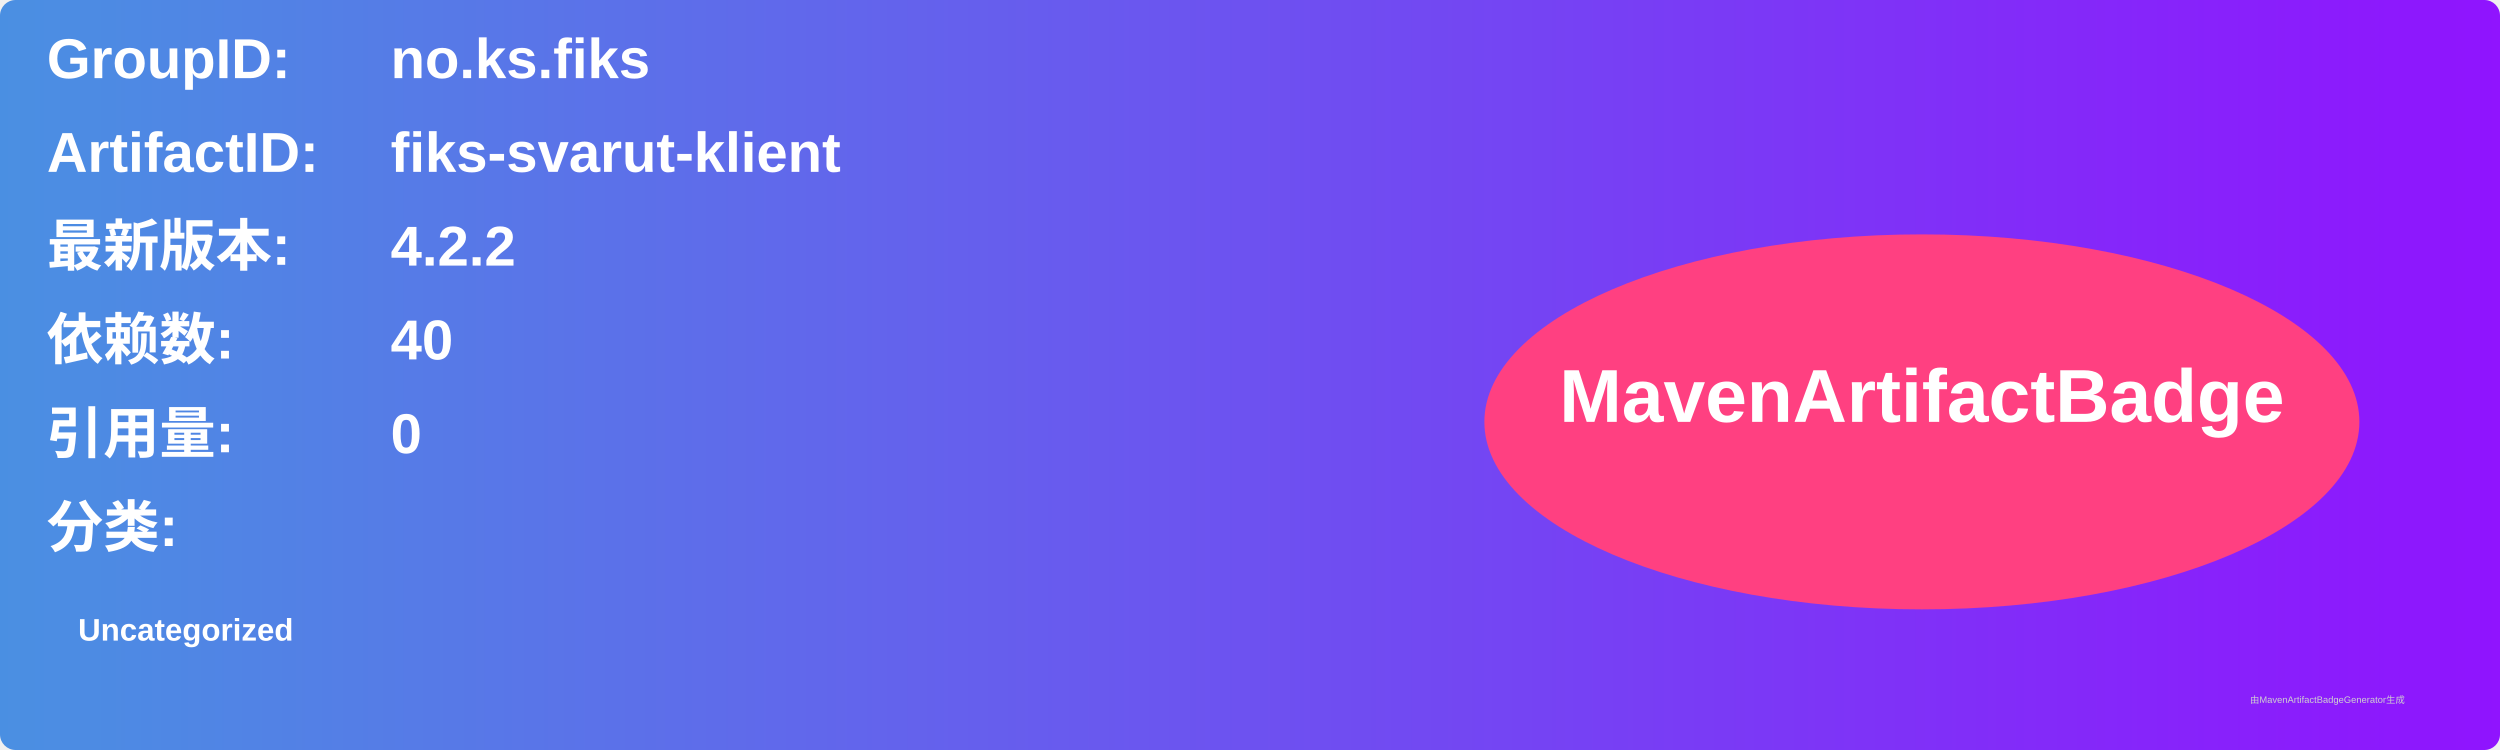
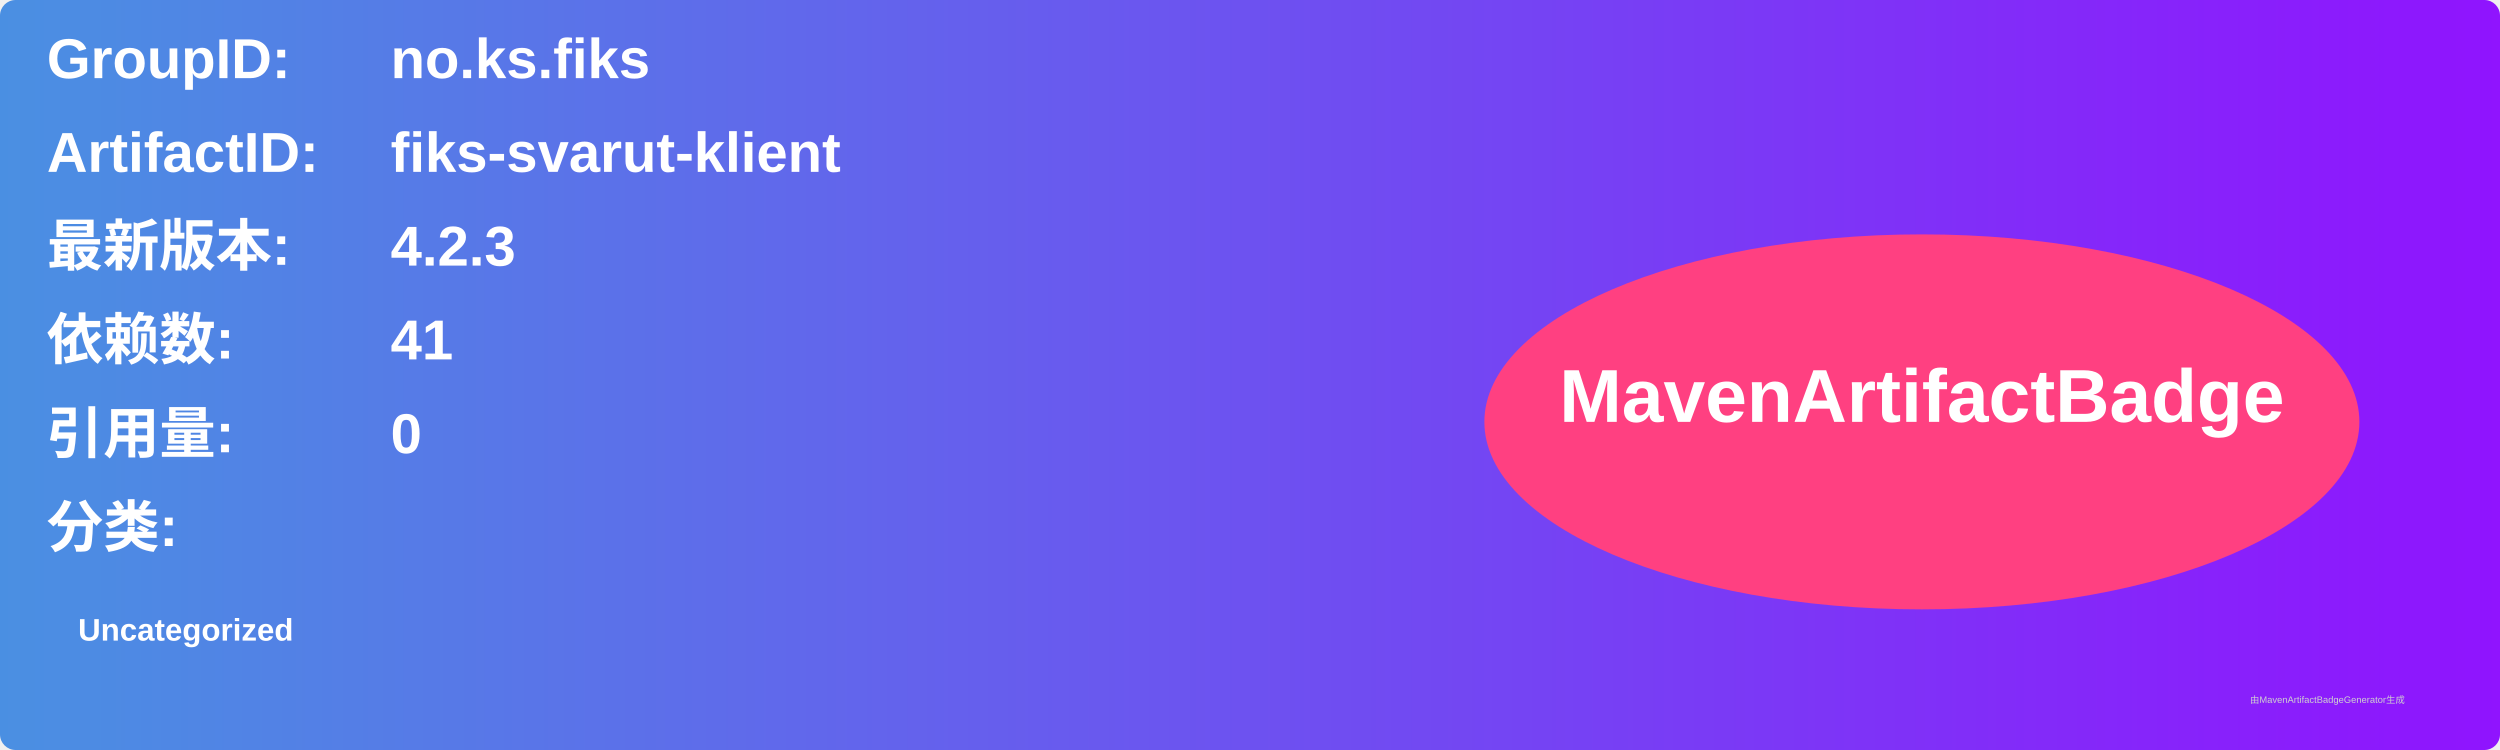
<svg xmlns="http://www.w3.org/2000/svg" width="800" height="240" viewBox="0 0 800 240">
  <linearGradient id="grad" x1="0%" y1="0%" x2="100%" y2="0%">
    <stop offset="0%" stop-color="#4a90e2" />
    <stop offset="100%" stop-color="#9013fe" />
  </linearGradient>
  <rect width="100%" height="100%" rx="5" ry="5" fill="url(#grad)" />
  <g transform="translate(15, 15)">
    <text x="0" y="10" font-family="Arial" font-size="18" fill="white" font-weight="bold" width="260">GroupID:</text>
    <text x="110" y="10" font-family="Arial" font-size="18" fill="white" font-weight="bold" width="460">no.ks.fiks</text>
    <text x="0" y="40" font-family="Arial" font-size="18" fill="white" font-weight="bold" width="260">ArtifactID:</text>
    <text x="110" y="40" font-family="Arial" font-size="18" fill="white" font-weight="bold" width="460">fiks-svarut-klient</text>
    <text x="0" y="70" font-family="Arial" font-size="18" fill="white" font-weight="bold">最新版本:</text>
    <text x="110" y="70" font-family="Arial" font-size="18" fill="white" font-weight="bold">
-       <tspan font-weight="bold">4.2.2</tspan>
+       <tspan font-weight="bold">4.2.3</tspan>
    </text>
    <text x="0" y="100" font-family="Arial" font-size="18" fill="white" font-weight="bold">依赖数: </text>
    <text x="110" y="100" font-family="Arial" font-size="18" fill="white">
-       <tspan font-weight="bold">40</tspan>
+       <tspan font-weight="bold">41</tspan>
    </text>
    <text x="0" y="130" font-family="Arial" font-size="18" fill="white" font-weight="bold">引用量: </text>
    <text x="110" y="130" font-family="Arial" font-size="18" fill="white">
      <tspan font-weight="bold">0</tspan>
    </text>
    <text x="0" y="160" font-family="Arial" font-size="18" fill="white" font-weight="bold">分类:</text>
    <text x="10" y="190" font-family="Arial" font-size="10" fill="white">
      <tspan font-weight="bold">Uncategorized</tspan>
    </text>
    <ellipse cx="600" cy="120" rx="140" ry="60" fill="#ff4081" />
    <text x="600" y="120" text-anchor="middle" font-family="Arial" font-size="24" fill="white" font-weight="bold">MavenArtifactBadge</text>
  </g>
  <text x="720" y="225" font-family="Arial" font-size="3" fill="#d0d0d0">由MavenArtifactBadgeGenerator生成</text>
</svg>
